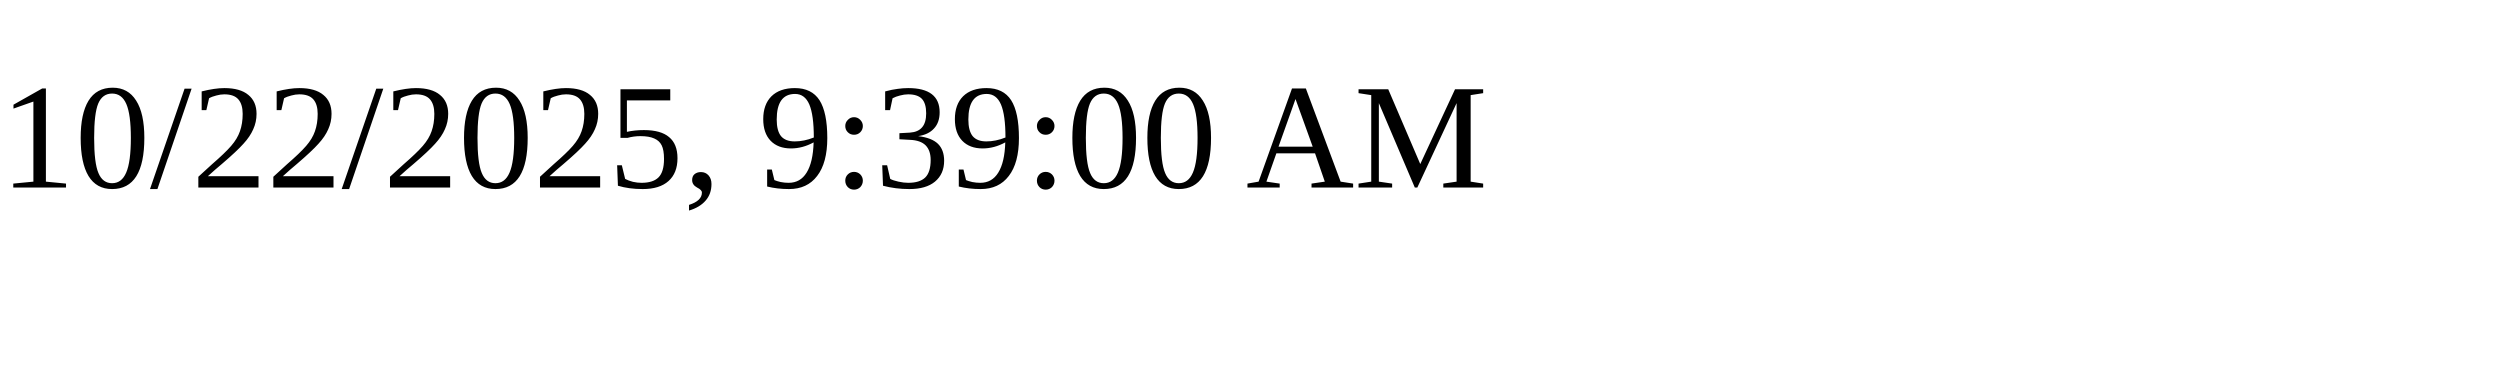
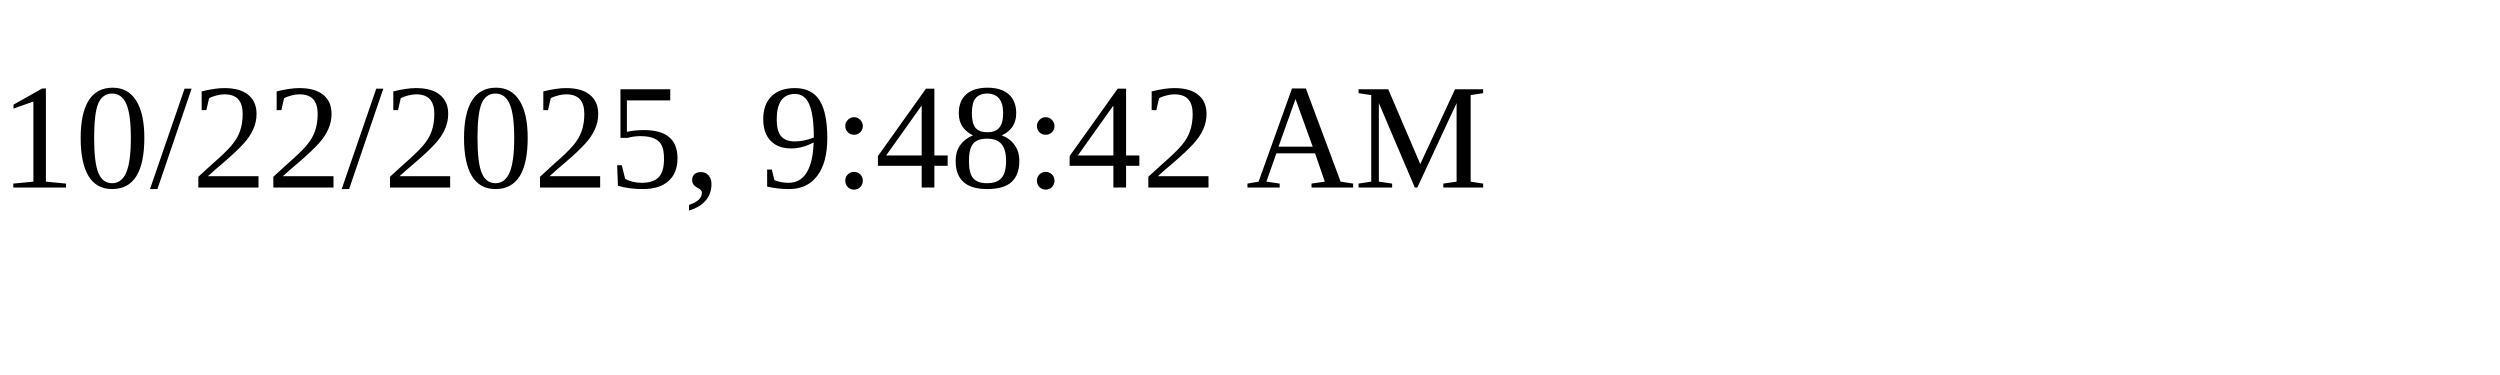
<svg xmlns="http://www.w3.org/2000/svg" height="30" width="200">
-   <text x="0" y="15">10/22/2025, 9:39:00 AM</text>
+   <text x="0" y="15">10/22/2025, 9:48:42 AM</text>
</svg>
